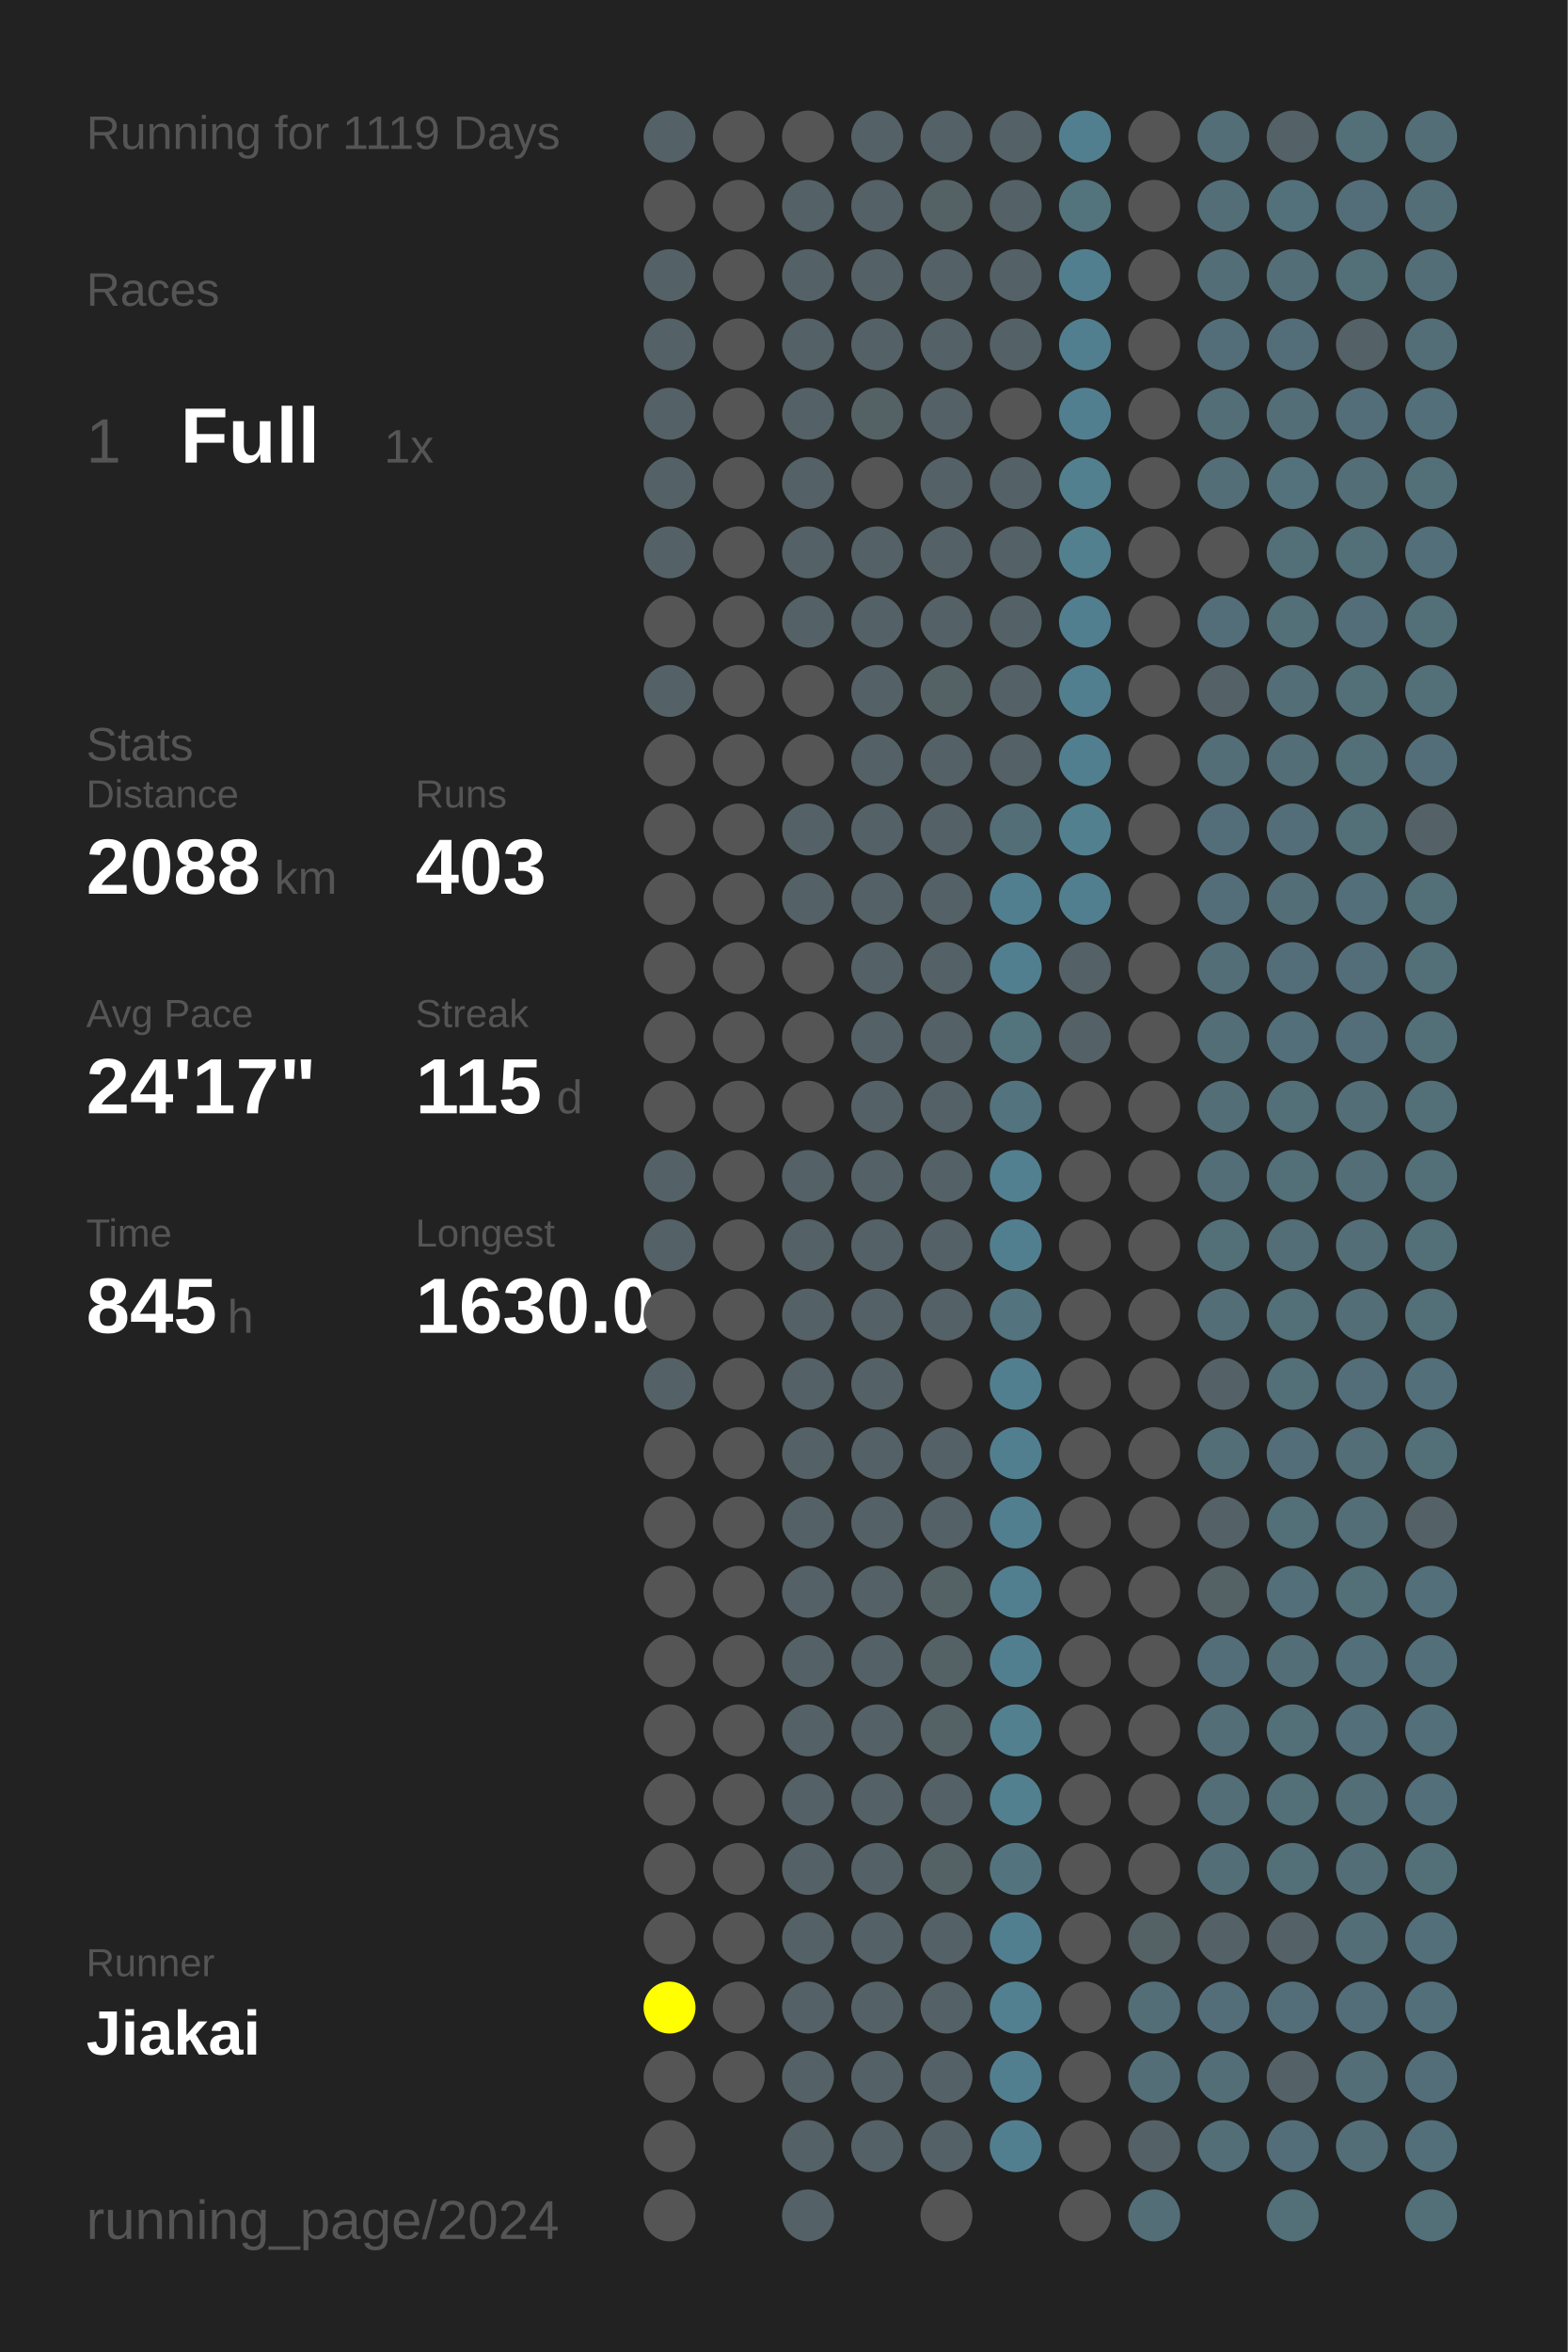
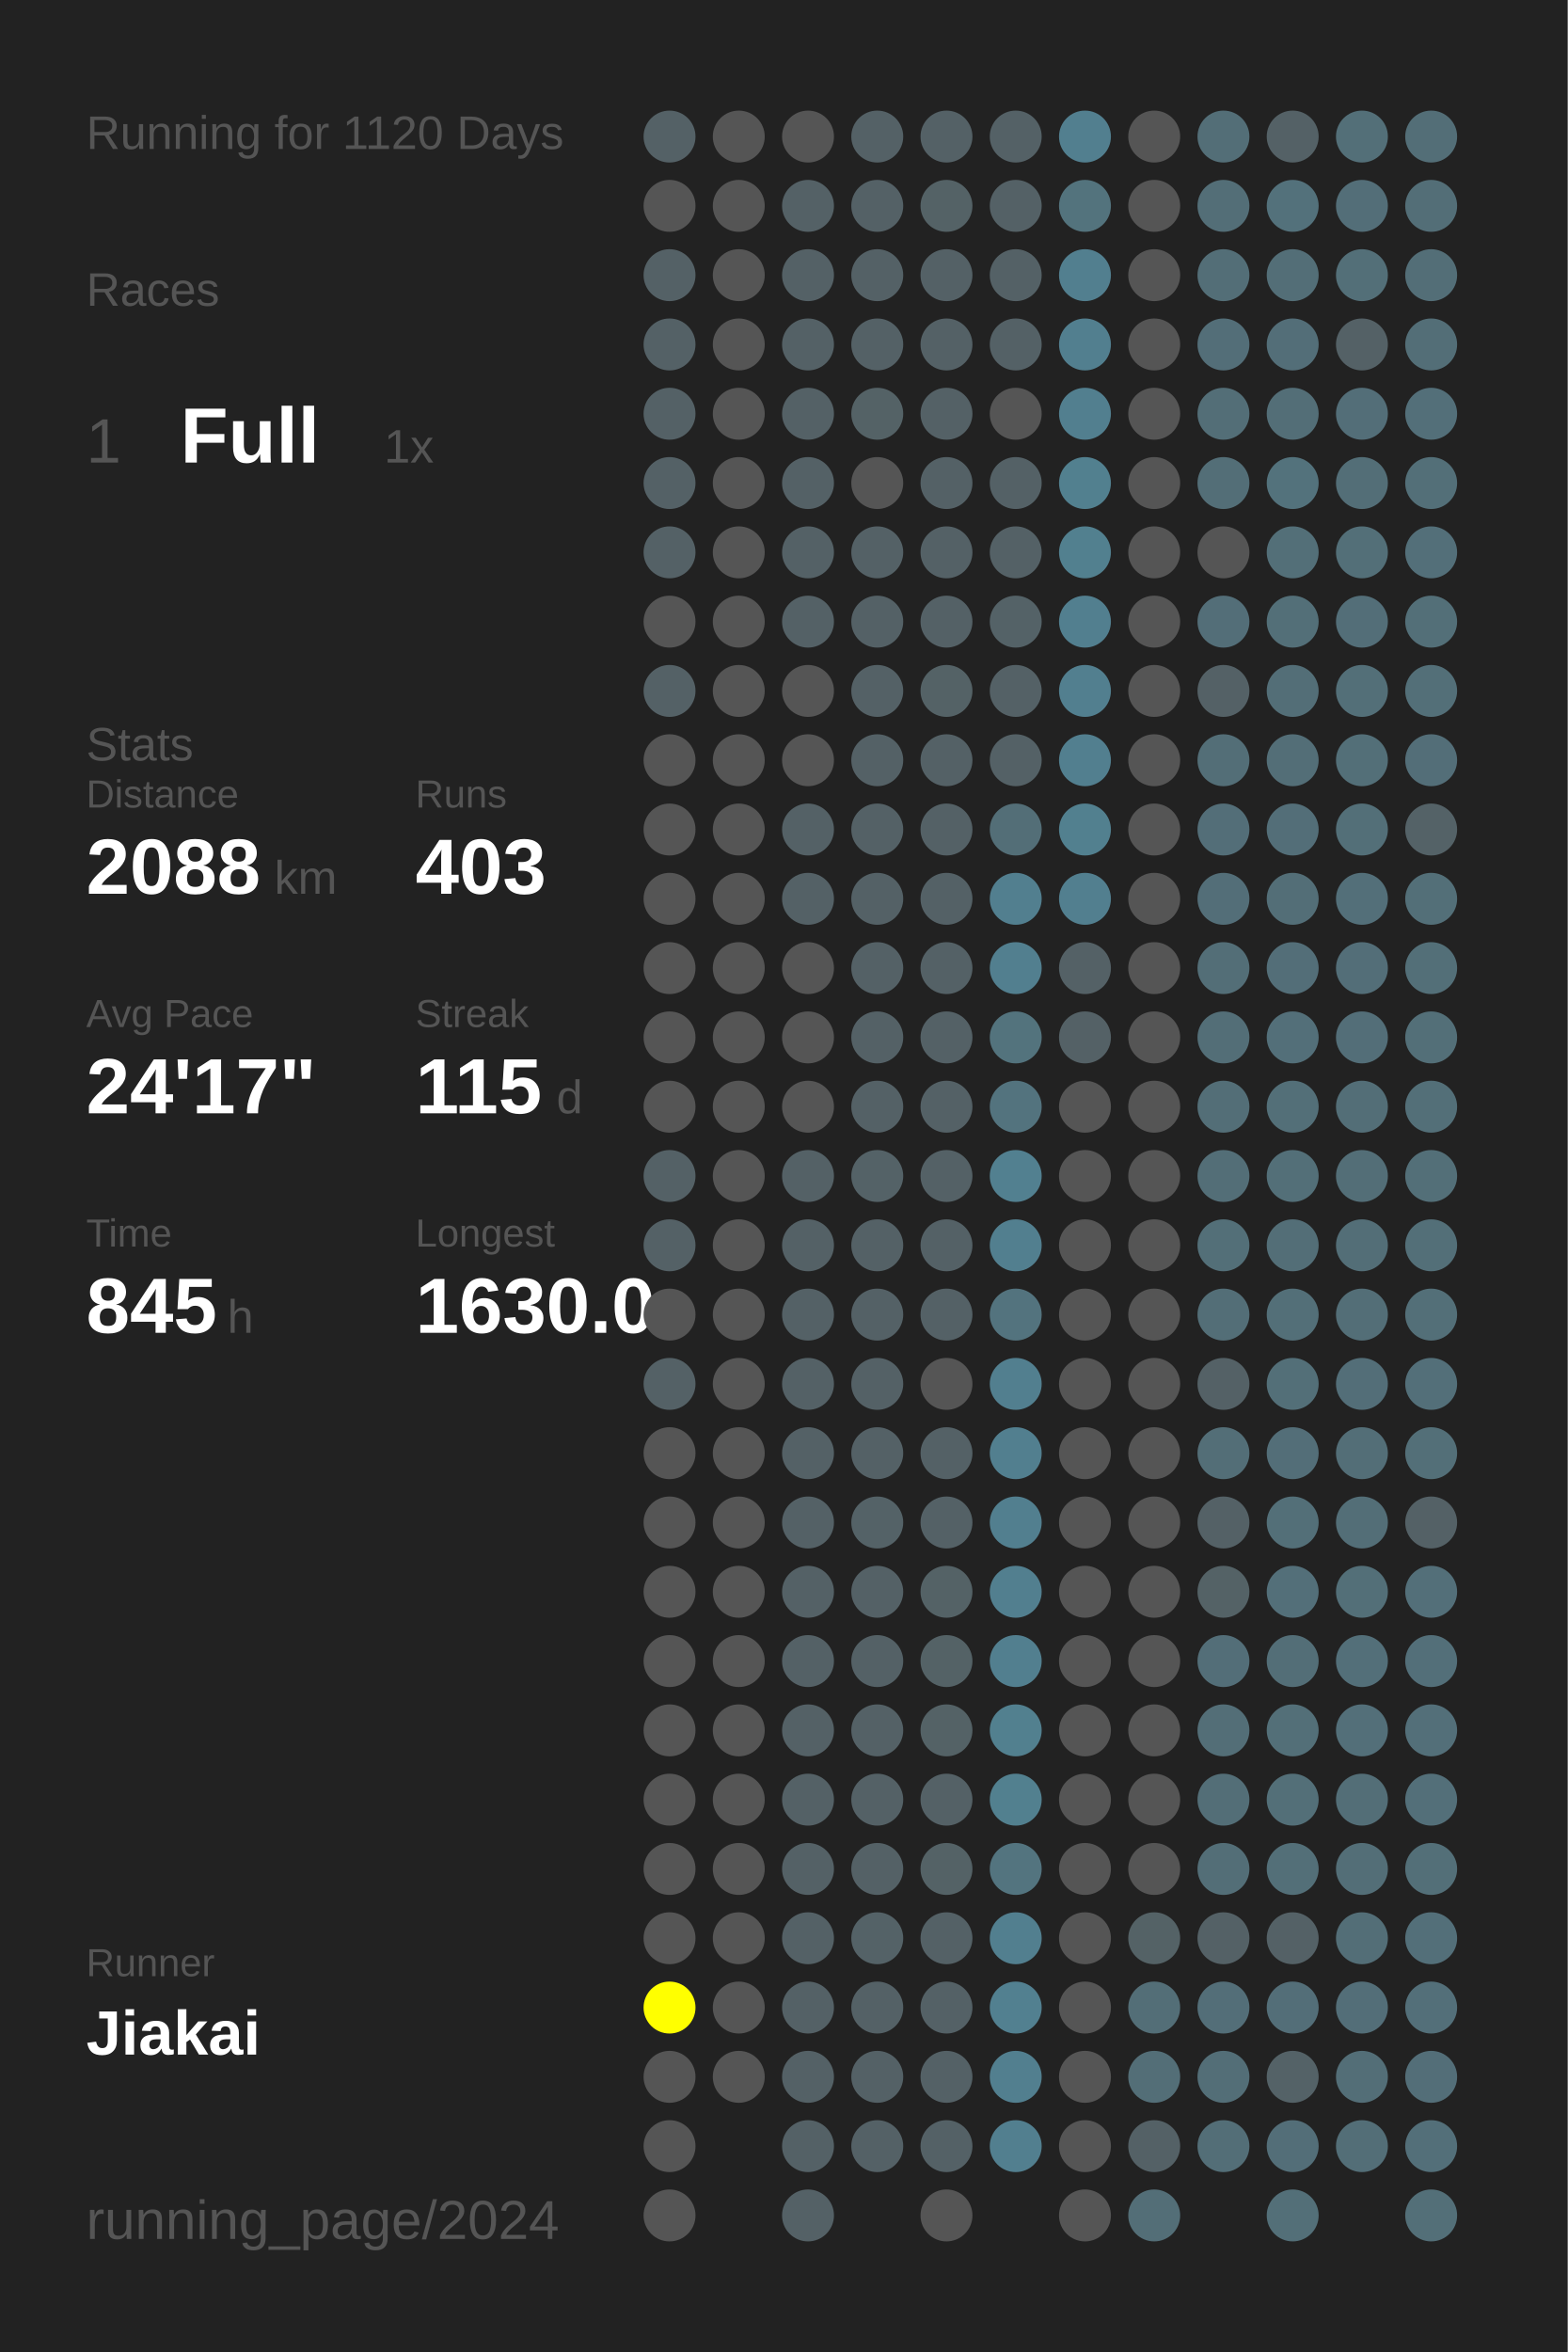
<svg xmlns="http://www.w3.org/2000/svg" baseProfile="full" height="300mm" version="1.1" viewBox="0,0,200,300" width="200mm">
  <defs />
  <rect fill="#222222" height="300" width="200" x="0" y="0" />
-   <text fill="#555555" style="font-size:6px; font-family:Arial;" x="11" y="19">Running for 1119 Days</text>
+   <text fill="#555555" style="font-size:6px; font-family:Arial;" x="11" y="19">Running for 1120 Days</text>
  <text fill="#555555" style="font-size:6px; font-family:Arial;" x="11" y="39">Races</text>
  <text fill="#555555" style="font-size:8px; font-family:Arial;" x="11" y="59">1</text>
  <text fill="#FFFFFF" style="font-size:10px; font-family:Arial; font-weight:bold;" x="23" y="59">Full</text>
  <text fill="#555555" style="font-size:6px; font-family:Arial;" x="49" y="59">1x</text>
  <text fill="#555555" style="font-size:6px; font-family:Arial;" x="11" y="97">Stats</text>
  <text fill="#555555" style="font-size:5px; font-family:Arial;" x="11" y="103">Distance</text>
  <text fill="#FFFFFF" style="font-size:10px; font-family:Arial; font-weight:bold;" x="11" y="114">2088</text>
  <text fill="#555555" style="font-size:6px; font-family:Arial;" x="35" y="114">km</text>
  <text fill="#555555" style="font-size:5px; font-family:Arial;" x="53" y="103">Runs</text>
  <text fill="#FFFFFF" style="font-size:10px; font-family:Arial; font-weight:bold;" x="53" y="114">403</text>
  <text fill="#555555" style="font-size:5px; font-family:Arial;" x="11" y="131">Avg Pace</text>
  <text fill="#FFFFFF" style="font-size:10px; font-family:Arial; font-weight:bold;" x="11" y="142">24'17"</text>
  <text fill="#555555" style="font-size:5px; font-family:Arial;" x="53" y="131">Streak</text>
  <text fill="#FFFFFF" style="font-size:10px; font-family:Arial; font-weight:bold;" x="53" y="142">115</text>
  <text fill="#555555" style="font-size:6px; font-family:Arial;" x="71" y="142">d</text>
  <text fill="#555555" style="font-size:5px; font-family:Arial;" x="11" y="159">Time</text>
  <text fill="#FFFFFF" style="font-size:10px; font-family:Arial; font-weight:bold;" x="11" y="170">845</text>
  <text fill="#555555" style="font-size:6px; font-family:Arial;" x="29" y="170">h</text>
  <text fill="#555555" style="font-size:5px; font-family:Arial;" x="53" y="159">Longest</text>
  <text fill="#FFFFFF" style="font-size:10px; font-family:Arial; font-weight:bold;" x="53" y="170">1630.0</text>
  <text fill="#555555" style="font-size:5px; font-family:Arial;" x="11" y="252.065">Runner</text>
  <text fill="#FFFFFF" style="font-size:8px; font-family:Arial; font-weight:bold;" x="11" y="262.065">Jiakai</text>
  <text fill="#555555" style="font-size:7px; font-family:Arial;" x="11" y="285.581">running_page/2024</text>
  <circle cx="85.417" cy="17.419" fill="#546166" r="3.312" />
  <circle cx="85.417" cy="26.258" fill="#555555" r="3.312" />
  <circle cx="85.417" cy="35.097" fill="#546166" r="3.312" />
  <circle cx="85.417" cy="43.935" fill="#546166" r="3.312" />
  <circle cx="85.417" cy="52.774" fill="#546166" r="3.312" />
  <circle cx="85.417" cy="61.613" fill="#546166" r="3.312" />
  <circle cx="85.417" cy="70.452" fill="#546166" r="3.312" />
  <circle cx="85.417" cy="79.29" fill="#555555" r="3.312" />
  <circle cx="85.417" cy="88.129" fill="#546166" r="3.312" />
  <circle cx="85.417" cy="96.968" fill="#555555" r="3.312" />
  <circle cx="85.417" cy="105.806" fill="#555555" r="3.312" />
  <circle cx="85.417" cy="114.645" fill="#555555" r="3.312" />
  <circle cx="85.417" cy="123.484" fill="#555555" r="3.312" />
  <circle cx="85.417" cy="132.323" fill="#555555" r="3.312" />
  <circle cx="85.417" cy="141.161" fill="#555555" r="3.312" />
  <circle cx="85.417" cy="150" fill="#546166" r="3.312" />
  <circle cx="85.417" cy="158.839" fill="#546166" r="3.312" />
  <circle cx="85.417" cy="167.677" fill="#555555" r="3.312" />
  <circle cx="85.417" cy="176.516" fill="#546166" r="3.312" />
  <circle cx="85.417" cy="185.355" fill="#555555" r="3.312" />
  <circle cx="85.417" cy="194.194" fill="#555555" r="3.312" />
  <circle cx="85.417" cy="203.032" fill="#555555" r="3.312" />
  <circle cx="85.417" cy="211.871" fill="#555555" r="3.312" />
  <circle cx="85.417" cy="220.71" fill="#555555" r="3.312" />
  <circle cx="85.417" cy="229.548" fill="#555555" r="3.312" />
  <circle cx="85.417" cy="238.387" fill="#555555" r="3.312" />
  <circle cx="85.417" cy="247.226" fill="#555555" r="3.312" />
  <circle cx="85.417" cy="256.065" fill="#FFFF00" r="3.312" />
  <circle cx="85.417" cy="264.903" fill="#555555" r="3.312" />
  <circle cx="85.417" cy="273.742" fill="#555555" r="3.312" />
  <circle cx="85.417" cy="282.581" fill="#555555" r="3.312" />
  <circle cx="94.25" cy="17.419" fill="#555555" r="3.312" />
  <circle cx="94.25" cy="26.258" fill="#555555" r="3.312" />
  <circle cx="94.25" cy="35.097" fill="#555555" r="3.312" />
  <circle cx="94.25" cy="43.935" fill="#555555" r="3.312" />
  <circle cx="94.25" cy="52.774" fill="#555555" r="3.312" />
  <circle cx="94.25" cy="61.613" fill="#555555" r="3.312" />
  <circle cx="94.25" cy="70.452" fill="#555555" r="3.312" />
  <circle cx="94.25" cy="79.29" fill="#555555" r="3.312" />
  <circle cx="94.25" cy="88.129" fill="#555555" r="3.312" />
  <circle cx="94.25" cy="96.968" fill="#555555" r="3.312" />
  <circle cx="94.25" cy="105.806" fill="#555555" r="3.312" />
  <circle cx="94.25" cy="114.645" fill="#555555" r="3.312" />
  <circle cx="94.25" cy="123.484" fill="#555555" r="3.312" />
  <circle cx="94.25" cy="132.323" fill="#555555" r="3.312" />
  <circle cx="94.25" cy="141.161" fill="#555555" r="3.312" />
  <circle cx="94.25" cy="150" fill="#555555" r="3.312" />
  <circle cx="94.25" cy="158.839" fill="#555555" r="3.312" />
  <circle cx="94.25" cy="167.677" fill="#555555" r="3.312" />
  <circle cx="94.25" cy="176.516" fill="#555555" r="3.312" />
  <circle cx="94.25" cy="185.355" fill="#555555" r="3.312" />
  <circle cx="94.25" cy="194.194" fill="#555555" r="3.312" />
  <circle cx="94.25" cy="203.032" fill="#555555" r="3.312" />
  <circle cx="94.25" cy="211.871" fill="#555555" r="3.312" />
  <circle cx="94.25" cy="220.71" fill="#555555" r="3.312" />
  <circle cx="94.25" cy="229.548" fill="#555555" r="3.312" />
  <circle cx="94.25" cy="238.387" fill="#555555" r="3.312" />
  <circle cx="94.25" cy="247.226" fill="#555555" r="3.312" />
  <circle cx="94.25" cy="256.065" fill="#555555" r="3.312" />
  <circle cx="94.25" cy="264.903" fill="#555555" r="3.312" />
  <circle cx="103.083" cy="17.419" fill="#555555" r="3.312" />
  <circle cx="103.083" cy="26.258" fill="#546166" r="3.312" />
  <circle cx="103.083" cy="35.097" fill="#546166" r="3.312" />
  <circle cx="103.083" cy="43.935" fill="#546166" r="3.312" />
  <circle cx="103.083" cy="52.774" fill="#546166" r="3.312" />
  <circle cx="103.083" cy="61.613" fill="#546166" r="3.312" />
  <circle cx="103.083" cy="70.452" fill="#546166" r="3.312" />
  <circle cx="103.083" cy="79.29" fill="#546166" r="3.312" />
  <circle cx="103.083" cy="88.129" fill="#555555" r="3.312" />
  <circle cx="103.083" cy="96.968" fill="#555555" r="3.312" />
  <circle cx="103.083" cy="105.806" fill="#546166" r="3.312" />
  <circle cx="103.083" cy="114.645" fill="#546166" r="3.312" />
  <circle cx="103.083" cy="123.484" fill="#555555" r="3.312" />
  <circle cx="103.083" cy="132.323" fill="#555555" r="3.312" />
  <circle cx="103.083" cy="141.161" fill="#555555" r="3.312" />
  <circle cx="103.083" cy="150" fill="#546166" r="3.312" />
  <circle cx="103.083" cy="158.839" fill="#546166" r="3.312" />
  <circle cx="103.083" cy="167.677" fill="#546166" r="3.312" />
  <circle cx="103.083" cy="176.516" fill="#546166" r="3.312" />
  <circle cx="103.083" cy="185.355" fill="#546166" r="3.312" />
  <circle cx="103.083" cy="194.194" fill="#546166" r="3.312" />
  <circle cx="103.083" cy="203.032" fill="#546166" r="3.312" />
  <circle cx="103.083" cy="211.871" fill="#546166" r="3.312" />
  <circle cx="103.083" cy="220.71" fill="#546166" r="3.312" />
  <circle cx="103.083" cy="229.548" fill="#546166" r="3.312" />
  <circle cx="103.083" cy="238.387" fill="#546166" r="3.312" />
  <circle cx="103.083" cy="247.226" fill="#546166" r="3.312" />
  <circle cx="103.083" cy="256.065" fill="#546166" r="3.312" />
  <circle cx="103.083" cy="264.903" fill="#546166" r="3.312" />
  <circle cx="103.083" cy="273.742" fill="#546166" r="3.312" />
  <circle cx="103.083" cy="282.581" fill="#546166" r="3.312" />
  <circle cx="111.917" cy="17.419" fill="#546166" r="3.312" />
  <circle cx="111.917" cy="26.258" fill="#546166" r="3.312" />
  <circle cx="111.917" cy="35.097" fill="#546166" r="3.312" />
  <circle cx="111.917" cy="43.935" fill="#546166" r="3.312" />
  <circle cx="111.917" cy="52.774" fill="#546266" r="3.312" />
  <circle cx="111.917" cy="61.613" fill="#555555" r="3.312" />
  <circle cx="111.917" cy="70.452" fill="#546166" r="3.312" />
  <circle cx="111.917" cy="79.29" fill="#546166" r="3.312" />
  <circle cx="111.917" cy="88.129" fill="#546166" r="3.312" />
  <circle cx="111.917" cy="96.968" fill="#546166" r="3.312" />
  <circle cx="111.917" cy="105.806" fill="#546166" r="3.312" />
  <circle cx="111.917" cy="114.645" fill="#546166" r="3.312" />
  <circle cx="111.917" cy="123.484" fill="#546166" r="3.312" />
  <circle cx="111.917" cy="132.323" fill="#546166" r="3.312" />
  <circle cx="111.917" cy="141.161" fill="#546166" r="3.312" />
  <circle cx="111.917" cy="150" fill="#546267" r="3.312" />
  <circle cx="111.917" cy="158.839" fill="#546166" r="3.312" />
  <circle cx="111.917" cy="167.677" fill="#546166" r="3.312" />
  <circle cx="111.917" cy="176.516" fill="#546166" r="3.312" />
  <circle cx="111.917" cy="185.355" fill="#546166" r="3.312" />
  <circle cx="111.917" cy="194.194" fill="#546267" r="3.312" />
  <circle cx="111.917" cy="203.032" fill="#546166" r="3.312" />
  <circle cx="111.917" cy="211.871" fill="#546166" r="3.312" />
  <circle cx="111.917" cy="220.71" fill="#546166" r="3.312" />
  <circle cx="111.917" cy="229.548" fill="#546166" r="3.312" />
  <circle cx="111.917" cy="238.387" fill="#546166" r="3.312" />
  <circle cx="111.917" cy="247.226" fill="#546267" r="3.312" />
  <circle cx="111.917" cy="256.065" fill="#546166" r="3.312" />
  <circle cx="111.917" cy="264.903" fill="#546166" r="3.312" />
  <circle cx="111.917" cy="273.742" fill="#546166" r="3.312" />
  <circle cx="120.75" cy="17.419" fill="#546166" r="3.312" />
  <circle cx="120.75" cy="26.258" fill="#546266" r="3.312" />
  <circle cx="120.75" cy="35.097" fill="#546166" r="3.312" />
  <circle cx="120.75" cy="43.935" fill="#546166" r="3.312" />
  <circle cx="120.75" cy="52.774" fill="#546166" r="3.312" />
  <circle cx="120.75" cy="61.613" fill="#546166" r="3.312" />
  <circle cx="120.75" cy="70.452" fill="#546166" r="3.312" />
  <circle cx="120.75" cy="79.29" fill="#546166" r="3.312" />
  <circle cx="120.75" cy="88.129" fill="#546266" r="3.312" />
  <circle cx="120.75" cy="96.968" fill="#546166" r="3.312" />
  <circle cx="120.75" cy="105.806" fill="#546166" r="3.312" />
  <circle cx="120.75" cy="114.645" fill="#546166" r="3.312" />
  <circle cx="120.75" cy="123.484" fill="#546166" r="3.312" />
  <circle cx="120.75" cy="132.323" fill="#546166" r="3.312" />
  <circle cx="120.75" cy="141.161" fill="#546166" r="3.312" />
  <circle cx="120.75" cy="150" fill="#546166" r="3.312" />
  <circle cx="120.75" cy="158.839" fill="#546166" r="3.312" />
  <circle cx="120.75" cy="167.677" fill="#546166" r="3.312" />
  <circle cx="120.75" cy="176.516" fill="#555555" r="3.312" />
  <circle cx="120.75" cy="185.355" fill="#546166" r="3.312" />
  <circle cx="120.75" cy="194.194" fill="#546166" r="3.312" />
  <circle cx="120.75" cy="203.032" fill="#546266" r="3.312" />
  <circle cx="120.75" cy="211.871" fill="#546266" r="3.312" />
  <circle cx="120.75" cy="220.71" fill="#546266" r="3.312" />
  <circle cx="120.75" cy="229.548" fill="#546166" r="3.312" />
  <circle cx="120.75" cy="238.387" fill="#546266" r="3.312" />
  <circle cx="120.75" cy="247.226" fill="#546166" r="3.312" />
  <circle cx="120.75" cy="256.065" fill="#546166" r="3.312" />
  <circle cx="120.75" cy="264.903" fill="#546166" r="3.312" />
  <circle cx="120.75" cy="273.742" fill="#546166" r="3.312" />
  <circle cx="120.75" cy="282.581" fill="#555555" r="3.312" />
  <circle cx="129.583" cy="17.419" fill="#546166" r="3.312" />
  <circle cx="129.583" cy="26.258" fill="#546166" r="3.312" />
  <circle cx="129.583" cy="35.097" fill="#546166" r="3.312" />
  <circle cx="129.583" cy="43.935" fill="#546166" r="3.312" />
  <circle cx="129.583" cy="52.774" fill="#555555" r="3.312" />
  <circle cx="129.583" cy="61.613" fill="#546166" r="3.312" />
  <circle cx="129.583" cy="70.452" fill="#546166" r="3.312" />
  <circle cx="129.583" cy="79.29" fill="#546267" r="3.312" />
  <circle cx="129.583" cy="88.129" fill="#546166" r="3.312" />
  <circle cx="129.583" cy="96.968" fill="#546166" r="3.312" />
  <circle cx="129.583" cy="105.806" fill="#536e77" r="3.312" />
  <circle cx="129.583" cy="114.645" fill="#527f8f" r="3.312" />
  <circle cx="129.583" cy="123.484" fill="#527f8f" r="3.312" />
  <circle cx="129.583" cy="132.323" fill="#53737d" r="3.312" />
  <circle cx="129.583" cy="141.161" fill="#53737e" r="3.312" />
  <circle cx="129.583" cy="150" fill="#528090" r="3.312" />
  <circle cx="129.583" cy="158.839" fill="#527f8f" r="3.312" />
  <circle cx="129.583" cy="167.677" fill="#53737e" r="3.312" />
  <circle cx="129.583" cy="176.516" fill="#527f8f" r="3.312" />
  <circle cx="129.583" cy="185.355" fill="#527f8f" r="3.312" />
  <circle cx="129.583" cy="194.194" fill="#527f8f" r="3.312" />
  <circle cx="129.583" cy="203.032" fill="#527f8f" r="3.312" />
  <circle cx="129.583" cy="211.871" fill="#527f8f" r="3.312" />
  <circle cx="129.583" cy="220.71" fill="#52808f" r="3.312" />
  <circle cx="129.583" cy="229.548" fill="#52808f" r="3.312" />
  <circle cx="129.583" cy="238.387" fill="#53747f" r="3.312" />
  <circle cx="129.583" cy="247.226" fill="#527f8f" r="3.312" />
  <circle cx="129.583" cy="256.065" fill="#528090" r="3.312" />
  <circle cx="129.583" cy="264.903" fill="#527f8f" r="3.312" />
  <circle cx="129.583" cy="273.742" fill="#527f8f" r="3.312" />
  <circle cx="138.417" cy="17.419" fill="#527f8f" r="3.312" />
  <circle cx="138.417" cy="26.258" fill="#53737d" r="3.312" />
  <circle cx="138.417" cy="35.097" fill="#527f8f" r="3.312" />
  <circle cx="138.417" cy="43.935" fill="#527f8f" r="3.312" />
  <circle cx="138.417" cy="52.774" fill="#527f8f" r="3.312" />
  <circle cx="138.417" cy="61.613" fill="#52808f" r="3.312" />
  <circle cx="138.417" cy="70.452" fill="#52808f" r="3.312" />
  <circle cx="138.417" cy="79.29" fill="#527f8f" r="3.312" />
  <circle cx="138.417" cy="88.129" fill="#527f8f" r="3.312" />
  <circle cx="138.417" cy="96.968" fill="#527f8f" r="3.312" />
  <circle cx="138.417" cy="105.806" fill="#52808f" r="3.312" />
  <circle cx="138.417" cy="114.645" fill="#527f8f" r="3.312" />
  <circle cx="138.417" cy="123.484" fill="#546166" r="3.312" />
  <circle cx="138.417" cy="132.323" fill="#546166" r="3.312" />
  <circle cx="138.417" cy="141.161" fill="#555555" r="3.312" />
  <circle cx="138.417" cy="150" fill="#555555" r="3.312" />
  <circle cx="138.417" cy="158.839" fill="#555555" r="3.312" />
  <circle cx="138.417" cy="167.677" fill="#555555" r="3.312" />
  <circle cx="138.417" cy="176.516" fill="#555555" r="3.312" />
  <circle cx="138.417" cy="185.355" fill="#555555" r="3.312" />
  <circle cx="138.417" cy="194.194" fill="#555555" r="3.312" />
  <circle cx="138.417" cy="203.032" fill="#555555" r="3.312" />
  <circle cx="138.417" cy="211.871" fill="#555555" r="3.312" />
  <circle cx="138.417" cy="220.71" fill="#555555" r="3.312" />
  <circle cx="138.417" cy="229.548" fill="#555555" r="3.312" />
  <circle cx="138.417" cy="238.387" fill="#555555" r="3.312" />
  <circle cx="138.417" cy="247.226" fill="#555555" r="3.312" />
  <circle cx="138.417" cy="256.065" fill="#555555" r="3.312" />
  <circle cx="138.417" cy="264.903" fill="#555555" r="3.312" />
  <circle cx="138.417" cy="273.742" fill="#555555" r="3.312" />
  <circle cx="138.417" cy="282.581" fill="#555555" r="3.312" />
  <circle cx="147.25" cy="17.419" fill="#555555" r="3.312" />
  <circle cx="147.25" cy="26.258" fill="#555555" r="3.312" />
  <circle cx="147.25" cy="35.097" fill="#555555" r="3.312" />
  <circle cx="147.25" cy="43.935" fill="#555555" r="3.312" />
  <circle cx="147.25" cy="52.774" fill="#555555" r="3.312" />
  <circle cx="147.25" cy="61.613" fill="#555555" r="3.312" />
  <circle cx="147.25" cy="70.452" fill="#555555" r="3.312" />
  <circle cx="147.25" cy="79.29" fill="#555555" r="3.312" />
  <circle cx="147.25" cy="88.129" fill="#555555" r="3.312" />
  <circle cx="147.25" cy="96.968" fill="#555555" r="3.312" />
  <circle cx="147.25" cy="105.806" fill="#555555" r="3.312" />
  <circle cx="147.25" cy="114.645" fill="#555555" r="3.312" />
  <circle cx="147.25" cy="123.484" fill="#555555" r="3.312" />
  <circle cx="147.25" cy="132.323" fill="#555555" r="3.312" />
  <circle cx="147.25" cy="141.161" fill="#555555" r="3.312" />
  <circle cx="147.25" cy="150" fill="#555555" r="3.312" />
  <circle cx="147.25" cy="158.839" fill="#555555" r="3.312" />
  <circle cx="147.25" cy="167.677" fill="#555555" r="3.312" />
  <circle cx="147.25" cy="176.516" fill="#555555" r="3.312" />
  <circle cx="147.25" cy="185.355" fill="#555555" r="3.312" />
  <circle cx="147.25" cy="194.194" fill="#555555" r="3.312" />
  <circle cx="147.25" cy="203.032" fill="#555555" r="3.312" />
  <circle cx="147.25" cy="211.871" fill="#555555" r="3.312" />
  <circle cx="147.25" cy="220.71" fill="#555555" r="3.312" />
  <circle cx="147.25" cy="229.548" fill="#555555" r="3.312" />
  <circle cx="147.25" cy="238.387" fill="#555555" r="3.312" />
  <circle cx="147.25" cy="247.226" fill="#546266" r="3.312" />
  <circle cx="147.25" cy="256.065" fill="#536e77" r="3.312" />
  <circle cx="147.25" cy="264.903" fill="#536e77" r="3.312" />
  <circle cx="147.25" cy="273.742" fill="#546166" r="3.312" />
  <circle cx="147.25" cy="282.581" fill="#536e77" r="3.312" />
  <circle cx="156.083" cy="17.419" fill="#536e77" r="3.312" />
  <circle cx="156.083" cy="26.258" fill="#536e77" r="3.312" />
  <circle cx="156.083" cy="35.097" fill="#536e77" r="3.312" />
  <circle cx="156.083" cy="43.935" fill="#536e78" r="3.312" />
  <circle cx="156.083" cy="52.774" fill="#536e77" r="3.312" />
  <circle cx="156.083" cy="61.613" fill="#536e77" r="3.312" />
  <circle cx="156.083" cy="70.452" fill="#555555" r="3.312" />
  <circle cx="156.083" cy="79.29" fill="#536e78" r="3.312" />
  <circle cx="156.083" cy="88.129" fill="#546166" r="3.312" />
  <circle cx="156.083" cy="96.968" fill="#536e77" r="3.312" />
  <circle cx="156.083" cy="105.806" fill="#536e78" r="3.312" />
  <circle cx="156.083" cy="114.645" fill="#536e78" r="3.312" />
  <circle cx="156.083" cy="123.484" fill="#536e77" r="3.312" />
  <circle cx="156.083" cy="132.323" fill="#536e77" r="3.312" />
  <circle cx="156.083" cy="141.161" fill="#536e77" r="3.312" />
  <circle cx="156.083" cy="150" fill="#536e77" r="3.312" />
  <circle cx="156.083" cy="158.839" fill="#536f78" r="3.312" />
  <circle cx="156.083" cy="167.677" fill="#536e77" r="3.312" />
  <circle cx="156.083" cy="176.516" fill="#546166" r="3.312" />
  <circle cx="156.083" cy="185.355" fill="#536e77" r="3.312" />
  <circle cx="156.083" cy="194.194" fill="#546166" r="3.312" />
  <circle cx="156.083" cy="203.032" fill="#546266" r="3.312" />
  <circle cx="156.083" cy="211.871" fill="#536e78" r="3.312" />
  <circle cx="156.083" cy="220.71" fill="#536e77" r="3.312" />
  <circle cx="156.083" cy="229.548" fill="#536e77" r="3.312" />
  <circle cx="156.083" cy="238.387" fill="#536e77" r="3.312" />
  <circle cx="156.083" cy="247.226" fill="#546166" r="3.312" />
  <circle cx="156.083" cy="256.065" fill="#536e78" r="3.312" />
  <circle cx="156.083" cy="264.903" fill="#536e77" r="3.312" />
  <circle cx="156.083" cy="273.742" fill="#536e77" r="3.312" />
  <circle cx="164.917" cy="17.419" fill="#546166" r="3.312" />
  <circle cx="164.917" cy="26.258" fill="#53717b" r="3.312" />
  <circle cx="164.917" cy="35.097" fill="#536e77" r="3.312" />
  <circle cx="164.917" cy="43.935" fill="#536e78" r="3.312" />
  <circle cx="164.917" cy="52.774" fill="#536e77" r="3.312" />
  <circle cx="164.917" cy="61.613" fill="#53727c" r="3.312" />
  <circle cx="164.917" cy="70.452" fill="#536f78" r="3.312" />
  <circle cx="164.917" cy="79.29" fill="#536f78" r="3.312" />
  <circle cx="164.917" cy="88.129" fill="#536e77" r="3.312" />
  <circle cx="164.917" cy="96.968" fill="#536e77" r="3.312" />
  <circle cx="164.917" cy="105.806" fill="#536e78" r="3.312" />
  <circle cx="164.917" cy="114.645" fill="#536e77" r="3.312" />
  <circle cx="164.917" cy="123.484" fill="#536e78" r="3.312" />
  <circle cx="164.917" cy="132.323" fill="#536f79" r="3.312" />
  <circle cx="164.917" cy="141.161" fill="#536f78" r="3.312" />
  <circle cx="164.917" cy="150" fill="#536f78" r="3.312" />
  <circle cx="164.917" cy="158.839" fill="#536e77" r="3.312" />
  <circle cx="164.917" cy="167.677" fill="#536f78" r="3.312" />
  <circle cx="164.917" cy="176.516" fill="#536f78" r="3.312" />
  <circle cx="164.917" cy="185.355" fill="#536e78" r="3.312" />
  <circle cx="164.917" cy="194.194" fill="#536f78" r="3.312" />
  <circle cx="164.917" cy="203.032" fill="#536f79" r="3.312" />
  <circle cx="164.917" cy="211.871" fill="#536e77" r="3.312" />
  <circle cx="164.917" cy="220.71" fill="#536f78" r="3.312" />
  <circle cx="164.917" cy="229.548" fill="#536f78" r="3.312" />
  <circle cx="164.917" cy="238.387" fill="#536f78" r="3.312" />
  <circle cx="164.917" cy="247.226" fill="#546166" r="3.312" />
  <circle cx="164.917" cy="256.065" fill="#536e78" r="3.312" />
  <circle cx="164.917" cy="264.903" fill="#546267" r="3.312" />
  <circle cx="164.917" cy="273.742" fill="#536e78" r="3.312" />
  <circle cx="164.917" cy="282.581" fill="#536f78" r="3.312" />
  <circle cx="173.75" cy="17.419" fill="#536f78" r="3.312" />
  <circle cx="173.75" cy="26.258" fill="#536e78" r="3.312" />
  <circle cx="173.75" cy="35.097" fill="#536f78" r="3.312" />
  <circle cx="173.75" cy="43.935" fill="#546166" r="3.312" />
  <circle cx="173.75" cy="52.774" fill="#536e78" r="3.312" />
  <circle cx="173.75" cy="61.613" fill="#536e77" r="3.312" />
  <circle cx="173.75" cy="70.452" fill="#536f78" r="3.312" />
  <circle cx="173.75" cy="79.29" fill="#536e78" r="3.312" />
  <circle cx="173.75" cy="88.129" fill="#536f78" r="3.312" />
  <circle cx="173.75" cy="96.968" fill="#536f78" r="3.312" />
  <circle cx="173.75" cy="105.806" fill="#536f78" r="3.312" />
  <circle cx="173.75" cy="114.645" fill="#536f79" r="3.312" />
  <circle cx="173.75" cy="123.484" fill="#536e78" r="3.312" />
  <circle cx="173.75" cy="132.323" fill="#536e78" r="3.312" />
  <circle cx="173.75" cy="141.161" fill="#536e77" r="3.312" />
  <circle cx="173.75" cy="150" fill="#536e77" r="3.312" />
  <circle cx="173.75" cy="158.839" fill="#536e77" r="3.312" />
  <circle cx="173.75" cy="167.677" fill="#536e77" r="3.312" />
  <circle cx="173.75" cy="176.516" fill="#536e78" r="3.312" />
  <circle cx="173.75" cy="185.355" fill="#536e77" r="3.312" />
  <circle cx="173.75" cy="194.194" fill="#536e77" r="3.312" />
  <circle cx="173.75" cy="203.032" fill="#536f78" r="3.312" />
  <circle cx="173.75" cy="211.871" fill="#536f79" r="3.312" />
  <circle cx="173.75" cy="220.71" fill="#536f79" r="3.312" />
  <circle cx="173.75" cy="229.548" fill="#536e77" r="3.312" />
  <circle cx="173.75" cy="238.387" fill="#536e77" r="3.312" />
  <circle cx="173.75" cy="247.226" fill="#536e77" r="3.312" />
  <circle cx="173.75" cy="256.065" fill="#536e78" r="3.312" />
  <circle cx="173.75" cy="264.903" fill="#536e77" r="3.312" />
  <circle cx="173.75" cy="273.742" fill="#536e77" r="3.312" />
  <circle cx="182.583" cy="17.419" fill="#536e77" r="3.312" />
  <circle cx="182.583" cy="26.258" fill="#536e77" r="3.312" />
  <circle cx="182.583" cy="35.097" fill="#536e77" r="3.312" />
  <circle cx="182.583" cy="43.935" fill="#536e77" r="3.312" />
  <circle cx="182.583" cy="52.774" fill="#536f79" r="3.312" />
  <circle cx="182.583" cy="61.613" fill="#536f78" r="3.312" />
  <circle cx="182.583" cy="70.452" fill="#536f79" r="3.312" />
  <circle cx="182.583" cy="79.29" fill="#536f78" r="3.312" />
  <circle cx="182.583" cy="88.129" fill="#536f78" r="3.312" />
  <circle cx="182.583" cy="96.968" fill="#536e78" r="3.312" />
  <circle cx="182.583" cy="105.806" fill="#546267" r="3.312" />
  <circle cx="182.583" cy="114.645" fill="#536f78" r="3.312" />
  <circle cx="182.583" cy="123.484" fill="#536f78" r="3.312" />
  <circle cx="182.583" cy="132.323" fill="#536f78" r="3.312" />
  <circle cx="182.583" cy="141.161" fill="#536f78" r="3.312" />
  <circle cx="182.583" cy="150" fill="#536f78" r="3.312" />
  <circle cx="182.583" cy="158.839" fill="#536f78" r="3.312" />
  <circle cx="182.583" cy="167.677" fill="#536f78" r="3.312" />
  <circle cx="182.583" cy="176.516" fill="#536f79" r="3.312" />
  <circle cx="182.583" cy="185.355" fill="#536f78" r="3.312" />
  <circle cx="182.583" cy="194.194" fill="#546166" r="3.312" />
  <circle cx="182.583" cy="203.032" fill="#536f79" r="3.312" />
  <circle cx="182.583" cy="211.871" fill="#536f79" r="3.312" />
  <circle cx="182.583" cy="220.71" fill="#536f79" r="3.312" />
  <circle cx="182.583" cy="229.548" fill="#536f79" r="3.312" />
  <circle cx="182.583" cy="238.387" fill="#536f78" r="3.312" />
  <circle cx="182.583" cy="247.226" fill="#536f79" r="3.312" />
  <circle cx="182.583" cy="256.065" fill="#536f79" r="3.312" />
  <circle cx="182.583" cy="264.903" fill="#536e78" r="3.312" />
  <circle cx="182.583" cy="273.742" fill="#536f79" r="3.312" />
  <circle cx="182.583" cy="282.581" fill="#536f78" r="3.312" />
</svg>
